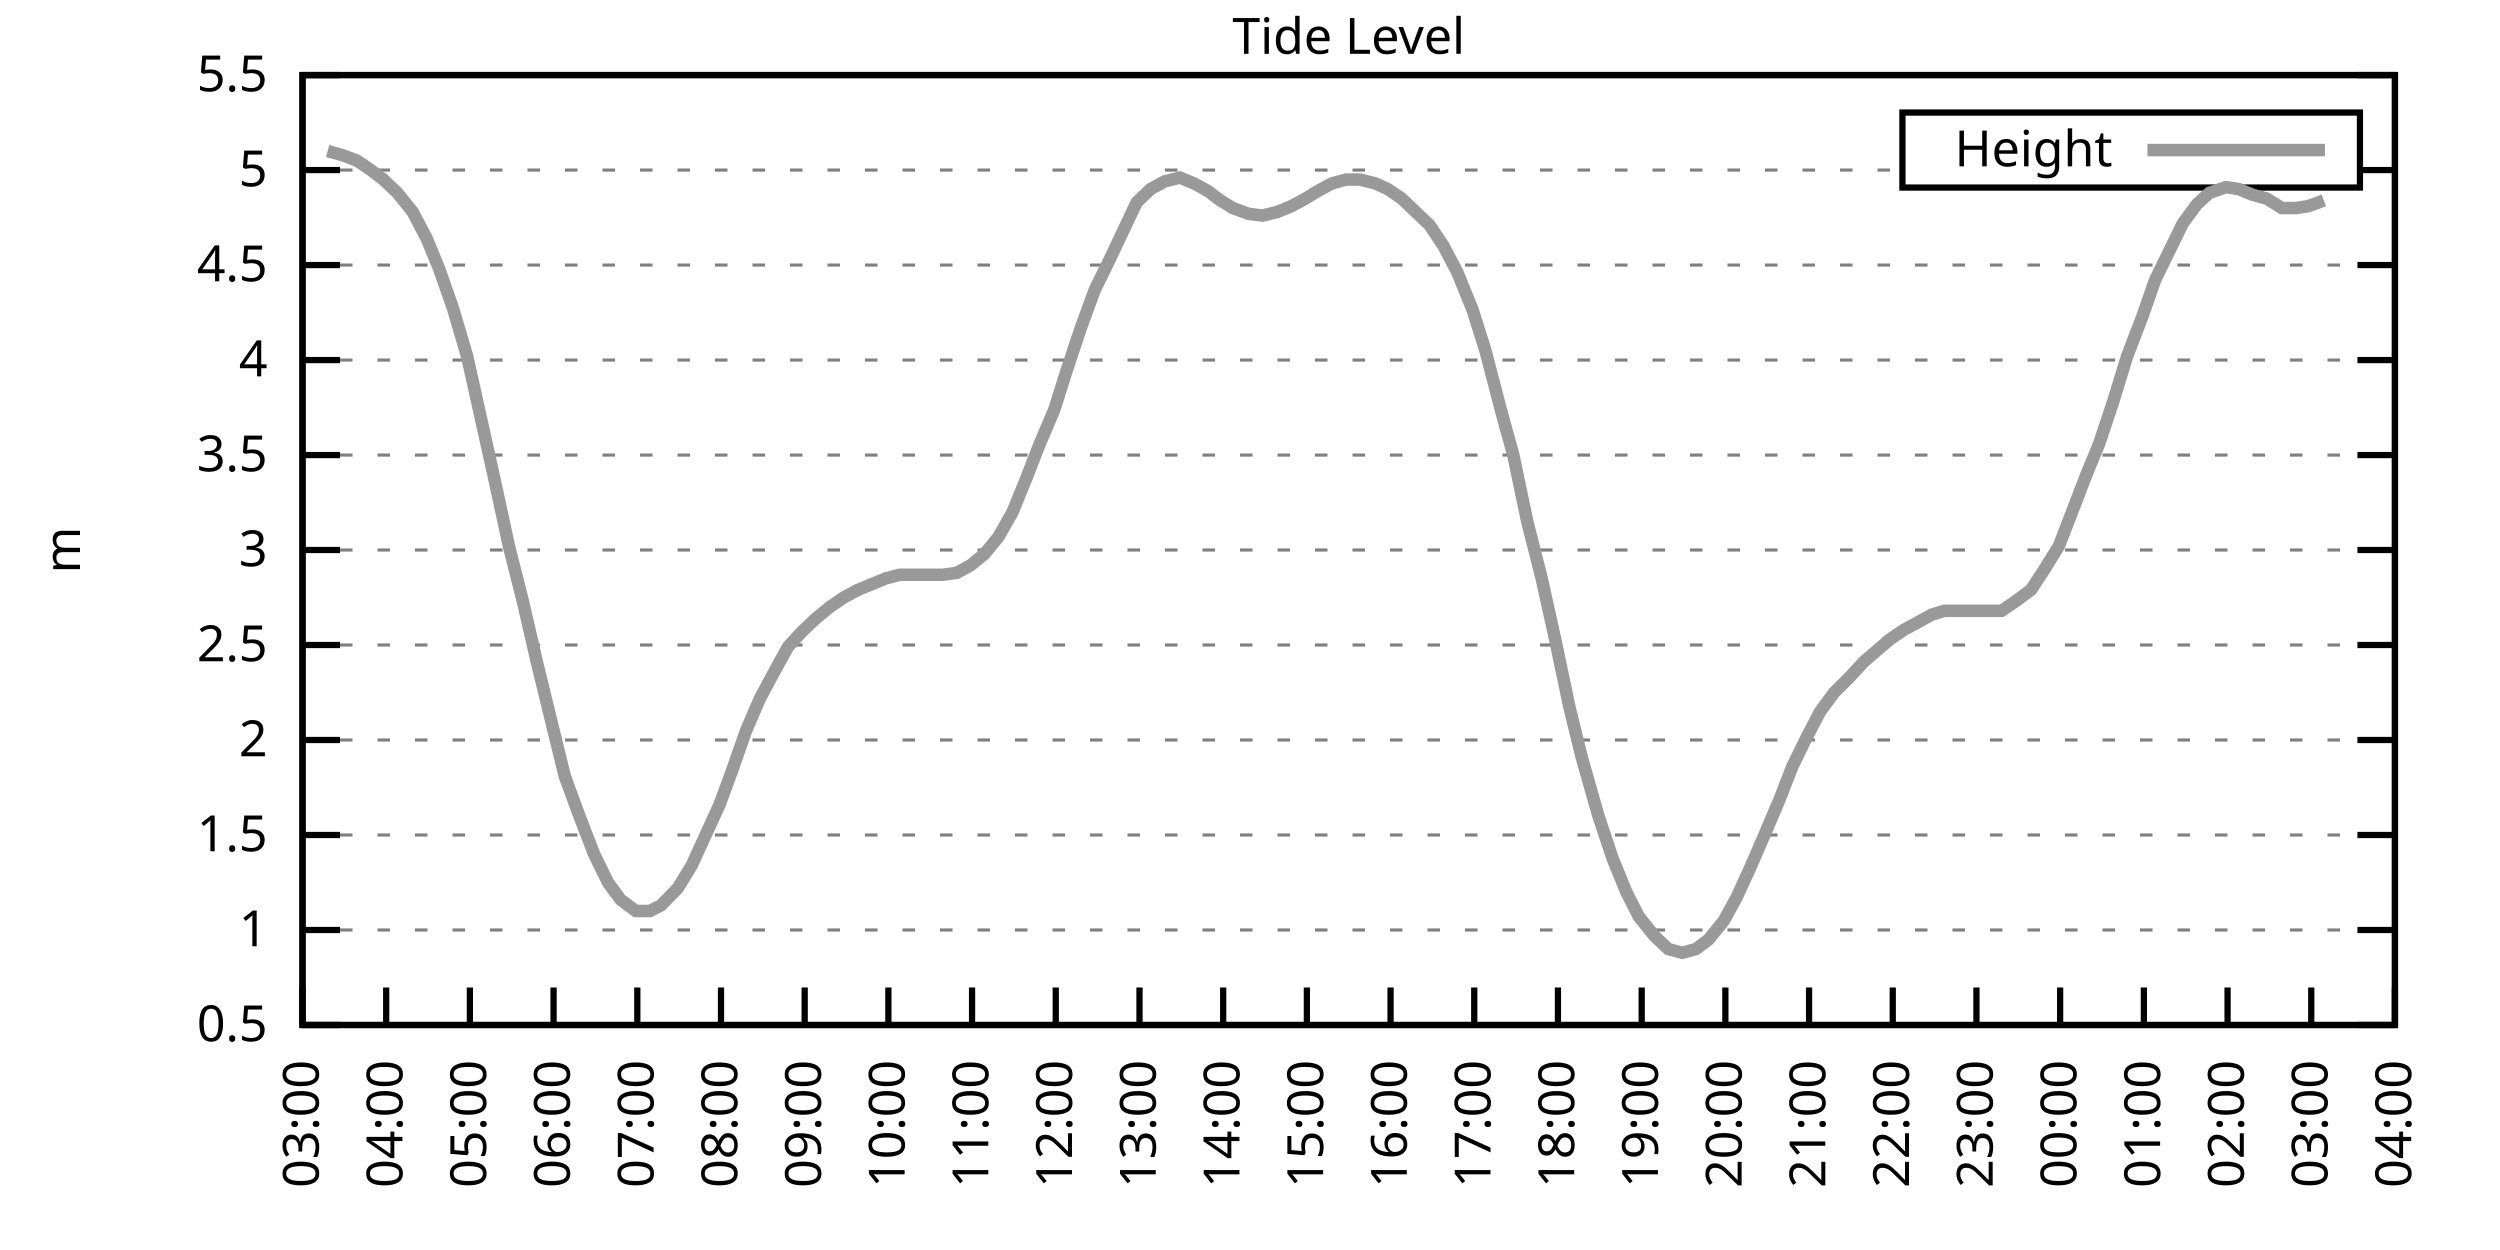
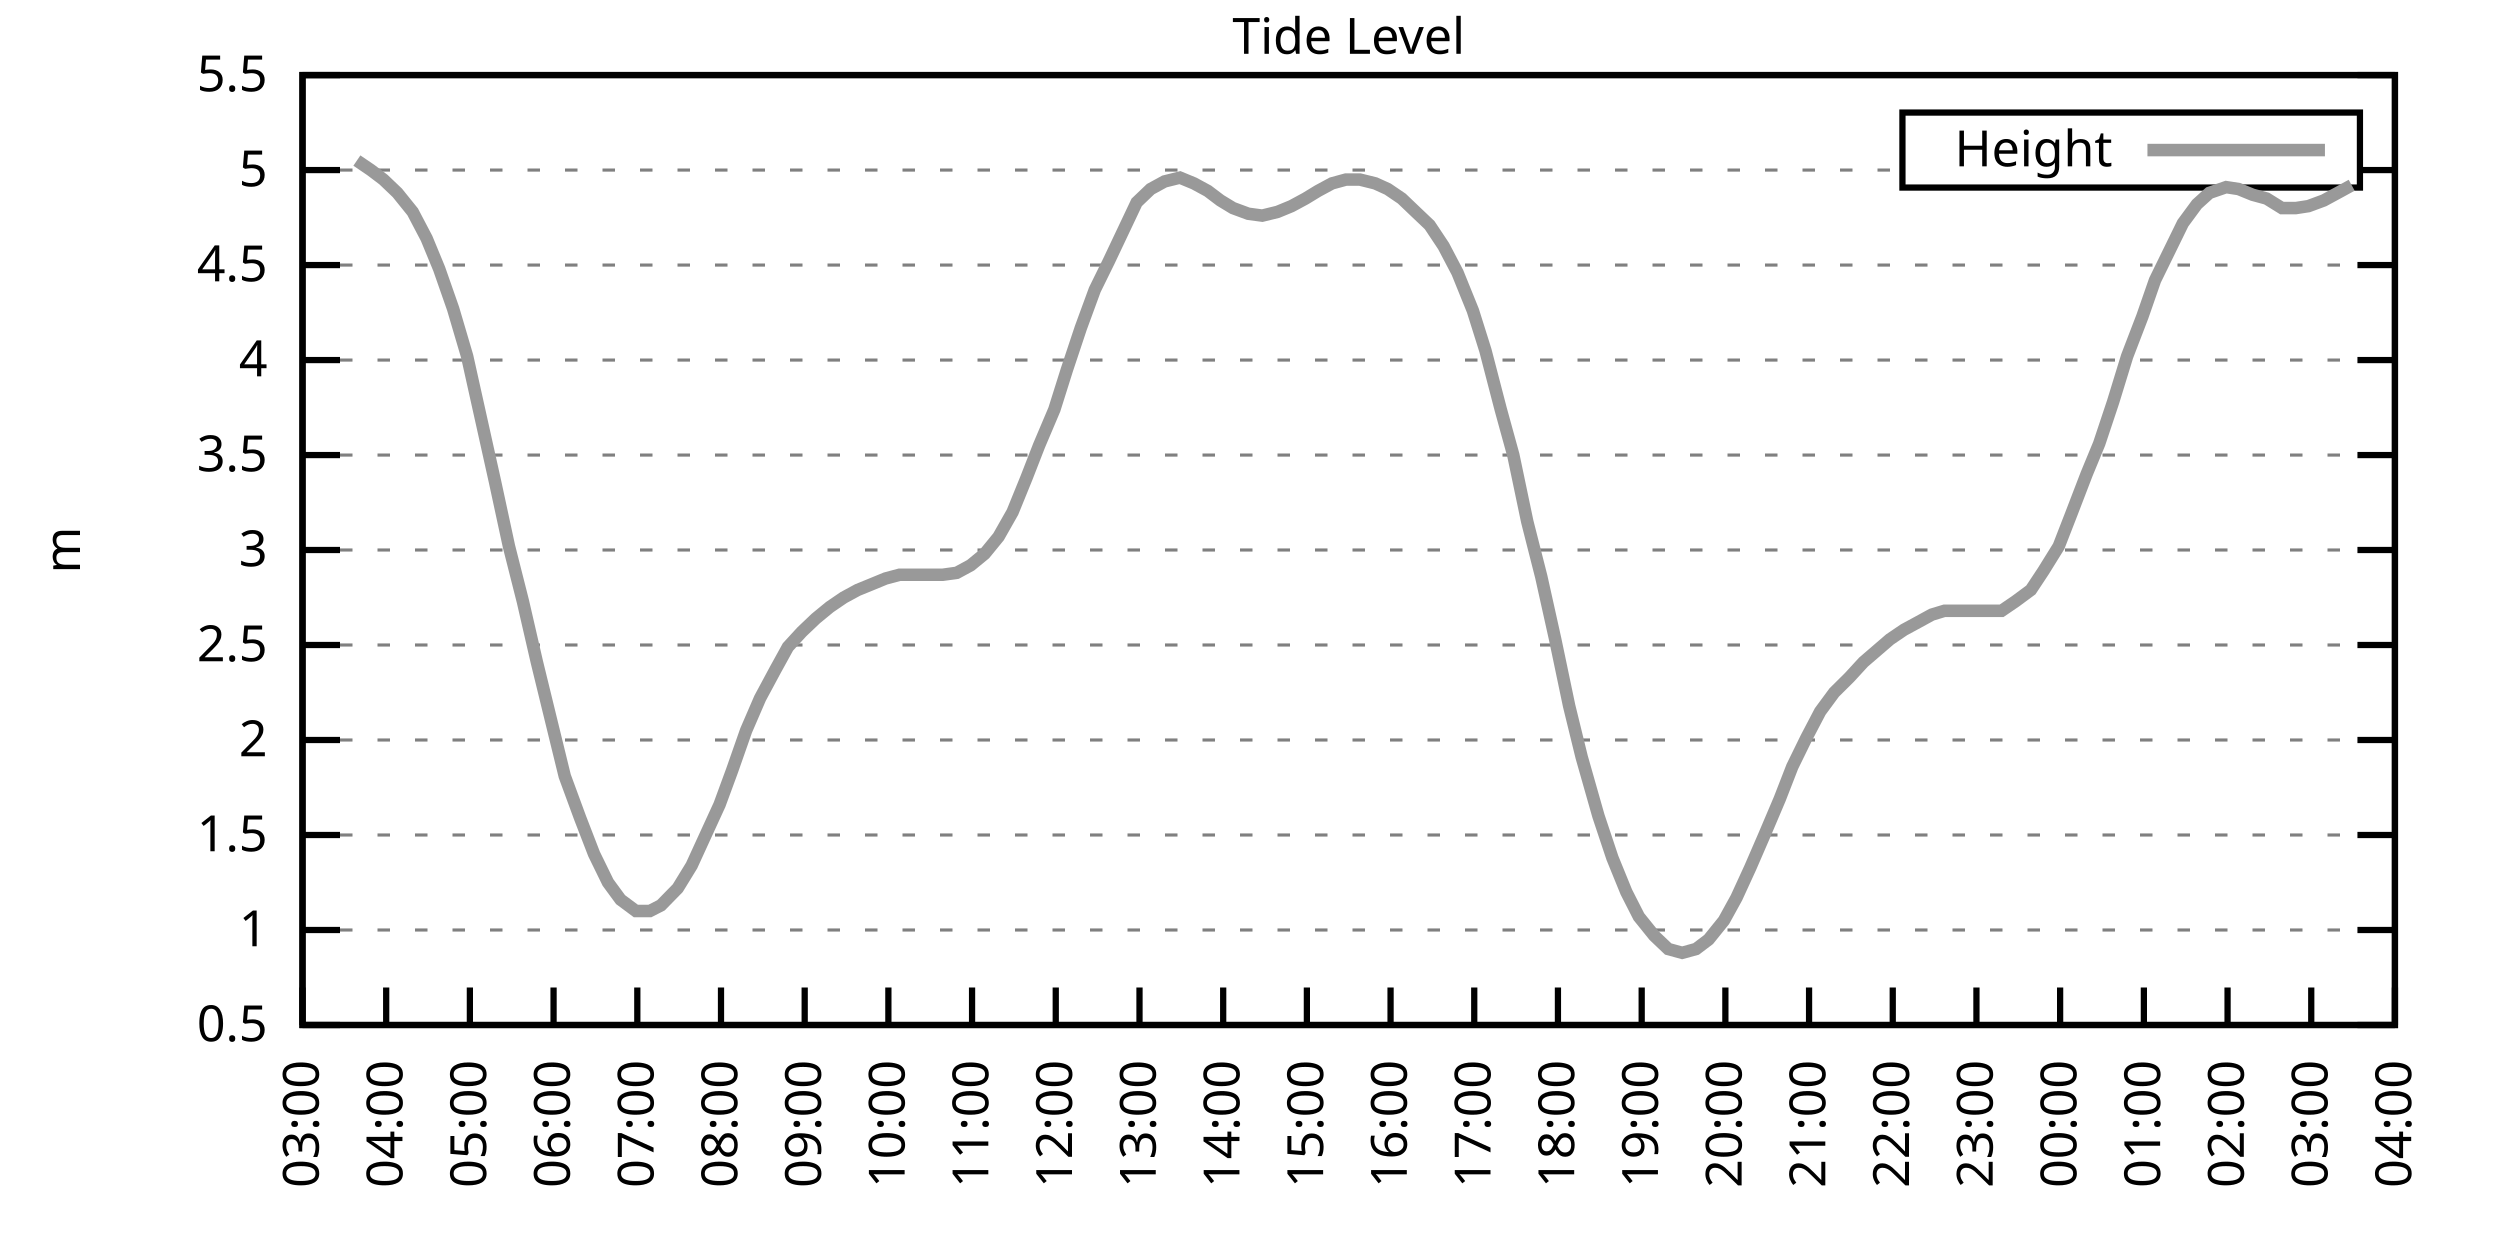
<svg xmlns="http://www.w3.org/2000/svg" xmlns:xlink="http://www.w3.org/1999/xlink" width="400" height="200" viewBox="0 0 400 200">
  <g id="gnuplot_canvas">
    <rect x="0" y="0" width="400" height="200" fill="none" />
    <defs>
      <circle id="gpDot" r="0.5" stroke-width="0.5" stroke="currentColor" />
      <path id="gpPt0" stroke-width="0.333" stroke="currentColor" d="M-1,0 h2 M0,-1 v2" />
      <path id="gpPt1" stroke-width="0.333" stroke="currentColor" d="M-1,-1 L1,1 M1,-1 L-1,1" />
      <path id="gpPt2" stroke-width="0.333" stroke="currentColor" d="M-1,0 L1,0 M0,-1 L0,1 M-1,-1 L1,1 M-1,1 L1,-1" />
      <rect id="gpPt3" stroke-width="0.333" stroke="currentColor" x="-1" y="-1" width="2" height="2" />
      <rect id="gpPt4" stroke-width="0.333" stroke="currentColor" fill="currentColor" x="-1" y="-1" width="2" height="2" />
      <circle id="gpPt5" stroke-width="0.333" stroke="currentColor" cx="0" cy="0" r="1" />
      <use xlink:href="#gpPt5" id="gpPt6" fill="currentColor" stroke="none" />
      <path id="gpPt7" stroke-width="0.333" stroke="currentColor" d="M0,-1.33 L-1.33,0.67 L1.33,0.67 z" />
      <use xlink:href="#gpPt7" id="gpPt8" fill="currentColor" stroke="none" />
      <use xlink:href="#gpPt7" id="gpPt9" stroke="currentColor" transform="rotate(180)" />
      <use xlink:href="#gpPt9" id="gpPt10" fill="currentColor" stroke="none" />
      <use xlink:href="#gpPt3" id="gpPt11" stroke="currentColor" transform="rotate(45)" />
      <use xlink:href="#gpPt11" id="gpPt12" fill="currentColor" stroke="none" />
      <path id="gpPt13" stroke-width="0.333" stroke="currentColor" d="M0,1.330 L1.265,0.411 L0.782,-1.067 L-0.782,-1.076 L-1.265,0.411 z" />
      <use xlink:href="#gpPt13" id="gpPt14" fill="currentColor" stroke="none" />
      <filter id="textbox" filterUnits="objectBoundingBox" x="0" y="0" height="1" width="1">
        <feFlood flood-color="white" flood-opacity="1" result="bgnd" />
        <feComposite in="SourceGraphic" in2="bgnd" operator="atop" />
      </filter>
      <filter id="greybox" filterUnits="objectBoundingBox" x="0" y="0" height="1" width="1">
        <feFlood flood-color="lightgrey" flood-opacity="1" result="grey" />
        <feComposite in="SourceGraphic" in2="grey" operator="atop" />
      </filter>
    </defs>
    <g fill="none" color="white" stroke="currentColor" stroke-width="1.00" stroke-linecap="butt" stroke-linejoin="miter">
</g>
    <g fill="none" color="black" stroke="currentColor" stroke-width="1.00" stroke-linecap="butt" stroke-linejoin="miter">
      <g stroke="none" shape-rendering="crispEdges">
        <polygon fill="rgb(255, 255, 255)" points="48.40,164.00 383.18,164.00 383.18,12.02 48.40,12.02 " />
      </g>
    </g>
    <g fill="none" color="black" stroke="currentColor" stroke-width="1.00" stroke-linecap="butt" stroke-linejoin="miter">
</g>
    <g fill="none" color="black" stroke="black" stroke-width="0.50" stroke-linecap="butt" stroke-linejoin="miter">
</g>
    <g fill="none" color="gray" stroke="currentColor" stroke-width="0.50" stroke-linecap="butt" stroke-linejoin="miter">
      <path stroke="gray" stroke-dasharray="2,4" class="gridline" d="M48.40,164.00 L383.19,164.00  " />
    </g>
    <g fill="none" color="gray" stroke="gray" stroke-width="1.00" stroke-linecap="butt" stroke-linejoin="miter">
</g>
    <g fill="none" color="black" stroke="currentColor" stroke-width="1.00" stroke-linecap="butt" stroke-linejoin="miter">
      <path stroke="black" d="M48.40,164.00 L54.40,164.00 M383.19,164.00 L377.19,164.00  " />
      <g transform="translate(42.80,166.60)" stroke="none" fill="black" font-family="Sans" font-size="8.00" text-anchor="end">
        <text>
          <tspan font-family="Sans"> 0.5</tspan>
        </text>
      </g>
    </g>
    <g fill="none" color="black" stroke="currentColor" stroke-width="1.00" stroke-linecap="butt" stroke-linejoin="miter">
</g>
    <g fill="none" color="black" stroke="black" stroke-width="0.50" stroke-linecap="butt" stroke-linejoin="miter">
</g>
    <g fill="none" color="gray" stroke="currentColor" stroke-width="0.50" stroke-linecap="butt" stroke-linejoin="miter">
      <path stroke="gray" stroke-dasharray="2,4" class="gridline" d="M48.40,148.80 L383.19,148.80  " />
    </g>
    <g fill="none" color="gray" stroke="gray" stroke-width="1.00" stroke-linecap="butt" stroke-linejoin="miter">
</g>
    <g fill="none" color="black" stroke="currentColor" stroke-width="1.00" stroke-linecap="butt" stroke-linejoin="miter">
      <path stroke="black" d="M48.40,148.80 L54.40,148.80 M383.19,148.80 L377.19,148.80  " />
      <g transform="translate(42.80,151.40)" stroke="none" fill="black" font-family="Sans" font-size="8.00" text-anchor="end">
        <text>
          <tspan font-family="Sans"> 1</tspan>
        </text>
      </g>
    </g>
    <g fill="none" color="black" stroke="currentColor" stroke-width="1.00" stroke-linecap="butt" stroke-linejoin="miter">
</g>
    <g fill="none" color="black" stroke="black" stroke-width="0.50" stroke-linecap="butt" stroke-linejoin="miter">
</g>
    <g fill="none" color="gray" stroke="currentColor" stroke-width="0.50" stroke-linecap="butt" stroke-linejoin="miter">
      <path stroke="gray" stroke-dasharray="2,4" class="gridline" d="M48.40,133.60 L383.19,133.60  " />
    </g>
    <g fill="none" color="gray" stroke="gray" stroke-width="1.00" stroke-linecap="butt" stroke-linejoin="miter">
</g>
    <g fill="none" color="black" stroke="currentColor" stroke-width="1.00" stroke-linecap="butt" stroke-linejoin="miter">
      <path stroke="black" d="M48.40,133.60 L54.40,133.60 M383.19,133.60 L377.19,133.60  " />
      <g transform="translate(42.80,136.20)" stroke="none" fill="black" font-family="Sans" font-size="8.00" text-anchor="end">
        <text>
          <tspan font-family="Sans"> 1.5</tspan>
        </text>
      </g>
    </g>
    <g fill="none" color="black" stroke="currentColor" stroke-width="1.00" stroke-linecap="butt" stroke-linejoin="miter">
</g>
    <g fill="none" color="black" stroke="black" stroke-width="0.50" stroke-linecap="butt" stroke-linejoin="miter">
</g>
    <g fill="none" color="gray" stroke="currentColor" stroke-width="0.50" stroke-linecap="butt" stroke-linejoin="miter">
      <path stroke="gray" stroke-dasharray="2,4" class="gridline" d="M48.40,118.40 L383.19,118.40  " />
    </g>
    <g fill="none" color="gray" stroke="gray" stroke-width="1.00" stroke-linecap="butt" stroke-linejoin="miter">
</g>
    <g fill="none" color="black" stroke="currentColor" stroke-width="1.00" stroke-linecap="butt" stroke-linejoin="miter">
      <path stroke="black" d="M48.40,118.40 L54.40,118.40 M383.19,118.40 L377.19,118.40  " />
      <g transform="translate(42.80,121.00)" stroke="none" fill="black" font-family="Sans" font-size="8.00" text-anchor="end">
        <text>
          <tspan font-family="Sans"> 2</tspan>
        </text>
      </g>
    </g>
    <g fill="none" color="black" stroke="currentColor" stroke-width="1.00" stroke-linecap="butt" stroke-linejoin="miter">
</g>
    <g fill="none" color="black" stroke="black" stroke-width="0.50" stroke-linecap="butt" stroke-linejoin="miter">
</g>
    <g fill="none" color="gray" stroke="currentColor" stroke-width="0.50" stroke-linecap="butt" stroke-linejoin="miter">
      <path stroke="gray" stroke-dasharray="2,4" class="gridline" d="M48.40,103.20 L383.19,103.20  " />
    </g>
    <g fill="none" color="gray" stroke="gray" stroke-width="1.00" stroke-linecap="butt" stroke-linejoin="miter">
</g>
    <g fill="none" color="black" stroke="currentColor" stroke-width="1.00" stroke-linecap="butt" stroke-linejoin="miter">
      <path stroke="black" d="M48.40,103.20 L54.40,103.20 M383.19,103.20 L377.19,103.20  " />
      <g transform="translate(42.80,105.80)" stroke="none" fill="black" font-family="Sans" font-size="8.00" text-anchor="end">
        <text>
          <tspan font-family="Sans"> 2.5</tspan>
        </text>
      </g>
    </g>
    <g fill="none" color="black" stroke="currentColor" stroke-width="1.00" stroke-linecap="butt" stroke-linejoin="miter">
</g>
    <g fill="none" color="black" stroke="black" stroke-width="0.50" stroke-linecap="butt" stroke-linejoin="miter">
</g>
    <g fill="none" color="gray" stroke="currentColor" stroke-width="0.50" stroke-linecap="butt" stroke-linejoin="miter">
      <path stroke="gray" stroke-dasharray="2,4" class="gridline" d="M48.40,88.00 L383.19,88.00  " />
    </g>
    <g fill="none" color="gray" stroke="gray" stroke-width="1.00" stroke-linecap="butt" stroke-linejoin="miter">
</g>
    <g fill="none" color="black" stroke="currentColor" stroke-width="1.00" stroke-linecap="butt" stroke-linejoin="miter">
      <path stroke="black" d="M48.40,88.00 L54.40,88.00 M383.19,88.00 L377.19,88.00  " />
      <g transform="translate(42.80,90.60)" stroke="none" fill="black" font-family="Sans" font-size="8.00" text-anchor="end">
        <text>
          <tspan font-family="Sans"> 3</tspan>
        </text>
      </g>
    </g>
    <g fill="none" color="black" stroke="currentColor" stroke-width="1.00" stroke-linecap="butt" stroke-linejoin="miter">
</g>
    <g fill="none" color="black" stroke="black" stroke-width="0.50" stroke-linecap="butt" stroke-linejoin="miter">
</g>
    <g fill="none" color="gray" stroke="currentColor" stroke-width="0.50" stroke-linecap="butt" stroke-linejoin="miter">
      <path stroke="gray" stroke-dasharray="2,4" class="gridline" d="M48.40,72.81 L383.19,72.81  " />
    </g>
    <g fill="none" color="gray" stroke="gray" stroke-width="1.00" stroke-linecap="butt" stroke-linejoin="miter">
</g>
    <g fill="none" color="black" stroke="currentColor" stroke-width="1.00" stroke-linecap="butt" stroke-linejoin="miter">
      <path stroke="black" d="M48.40,72.81 L54.40,72.81 M383.19,72.81 L377.19,72.81  " />
      <g transform="translate(42.80,75.41)" stroke="none" fill="black" font-family="Sans" font-size="8.00" text-anchor="end">
        <text>
          <tspan font-family="Sans"> 3.5</tspan>
        </text>
      </g>
    </g>
    <g fill="none" color="black" stroke="currentColor" stroke-width="1.00" stroke-linecap="butt" stroke-linejoin="miter">
</g>
    <g fill="none" color="black" stroke="black" stroke-width="0.50" stroke-linecap="butt" stroke-linejoin="miter">
</g>
    <g fill="none" color="gray" stroke="currentColor" stroke-width="0.50" stroke-linecap="butt" stroke-linejoin="miter">
      <path stroke="gray" stroke-dasharray="2,4" class="gridline" d="M48.40,57.61 L383.19,57.61  " />
    </g>
    <g fill="none" color="gray" stroke="gray" stroke-width="1.00" stroke-linecap="butt" stroke-linejoin="miter">
</g>
    <g fill="none" color="black" stroke="currentColor" stroke-width="1.00" stroke-linecap="butt" stroke-linejoin="miter">
      <path stroke="black" d="M48.40,57.61 L54.40,57.61 M383.19,57.61 L377.19,57.61  " />
      <g transform="translate(42.80,60.21)" stroke="none" fill="black" font-family="Sans" font-size="8.00" text-anchor="end">
        <text>
          <tspan font-family="Sans"> 4</tspan>
        </text>
      </g>
    </g>
    <g fill="none" color="black" stroke="currentColor" stroke-width="1.00" stroke-linecap="butt" stroke-linejoin="miter">
</g>
    <g fill="none" color="black" stroke="black" stroke-width="0.50" stroke-linecap="butt" stroke-linejoin="miter">
</g>
    <g fill="none" color="gray" stroke="currentColor" stroke-width="0.50" stroke-linecap="butt" stroke-linejoin="miter">
      <path stroke="gray" stroke-dasharray="2,4" class="gridline" d="M48.40,42.41 L383.19,42.41  " />
    </g>
    <g fill="none" color="gray" stroke="gray" stroke-width="1.00" stroke-linecap="butt" stroke-linejoin="miter">
</g>
    <g fill="none" color="black" stroke="currentColor" stroke-width="1.00" stroke-linecap="butt" stroke-linejoin="miter">
      <path stroke="black" d="M48.40,42.41 L54.40,42.41 M383.19,42.41 L377.19,42.41  " />
      <g transform="translate(42.80,45.01)" stroke="none" fill="black" font-family="Sans" font-size="8.00" text-anchor="end">
        <text>
          <tspan font-family="Sans"> 4.5</tspan>
        </text>
      </g>
    </g>
    <g fill="none" color="black" stroke="currentColor" stroke-width="1.00" stroke-linecap="butt" stroke-linejoin="miter">
</g>
    <g fill="none" color="black" stroke="black" stroke-width="0.50" stroke-linecap="butt" stroke-linejoin="miter">
</g>
    <g fill="none" color="gray" stroke="currentColor" stroke-width="0.50" stroke-linecap="butt" stroke-linejoin="miter">
      <path stroke="gray" stroke-dasharray="2,4" class="gridline" d="M48.40,27.21 L304.39,27.21 M377.59,27.21 L383.19,27.21  " />
    </g>
    <g fill="none" color="gray" stroke="gray" stroke-width="1.00" stroke-linecap="butt" stroke-linejoin="miter">
</g>
    <g fill="none" color="black" stroke="currentColor" stroke-width="1.00" stroke-linecap="butt" stroke-linejoin="miter">
      <path stroke="black" d="M48.40,27.21 L54.40,27.21 M383.19,27.21 L377.19,27.21  " />
      <g transform="translate(42.80,29.81)" stroke="none" fill="black" font-family="Sans" font-size="8.00" text-anchor="end">
        <text>
          <tspan font-family="Sans"> 5</tspan>
        </text>
      </g>
    </g>
    <g fill="none" color="black" stroke="currentColor" stroke-width="1.00" stroke-linecap="butt" stroke-linejoin="miter">
</g>
    <g fill="none" color="black" stroke="black" stroke-width="0.50" stroke-linecap="butt" stroke-linejoin="miter">
</g>
    <g fill="none" color="gray" stroke="currentColor" stroke-width="0.50" stroke-linecap="butt" stroke-linejoin="miter">
      <path stroke="gray" stroke-dasharray="2,4" class="gridline" d="M48.40,12.01 L383.19,12.01  " />
    </g>
    <g fill="none" color="gray" stroke="gray" stroke-width="1.00" stroke-linecap="butt" stroke-linejoin="miter">
</g>
    <g fill="none" color="black" stroke="currentColor" stroke-width="1.00" stroke-linecap="butt" stroke-linejoin="miter">
      <path stroke="black" d="M48.40,12.01 L54.40,12.01 M383.19,12.01 L377.19,12.01  " />
      <g transform="translate(42.80,14.61)" stroke="none" fill="black" font-family="Sans" font-size="8.00" text-anchor="end">
        <text>
          <tspan font-family="Sans"> 5.5</tspan>
        </text>
      </g>
    </g>
    <g fill="none" color="black" stroke="currentColor" stroke-width="1.00" stroke-linecap="butt" stroke-linejoin="miter">
      <path stroke="black" d="M48.40,164.00 L48.40,158.00  " />
      <g transform="translate(51.00,169.60) rotate(270.00)" stroke="none" fill="black" font-family="Sans" font-size="8.00" text-anchor="end">
        <text>
          <tspan font-family="Sans">03:00</tspan>
        </text>
      </g>
    </g>
    <g fill="none" color="black" stroke="currentColor" stroke-width="1.00" stroke-linecap="butt" stroke-linejoin="miter">
      <path stroke="black" d="M61.79,164.00 L61.79,158.00  " />
      <g transform="translate(64.39,169.60) rotate(270.00)" stroke="none" fill="black" font-family="Sans" font-size="8.00" text-anchor="end">
        <text>
          <tspan font-family="Sans">04:00</tspan>
        </text>
      </g>
    </g>
    <g fill="none" color="black" stroke="currentColor" stroke-width="1.00" stroke-linecap="butt" stroke-linejoin="miter">
      <path stroke="black" d="M75.18,164.00 L75.18,158.00  " />
      <g transform="translate(77.78,169.60) rotate(270.00)" stroke="none" fill="black" font-family="Sans" font-size="8.00" text-anchor="end">
        <text>
          <tspan font-family="Sans">05:00</tspan>
        </text>
      </g>
    </g>
    <g fill="none" color="black" stroke="currentColor" stroke-width="1.00" stroke-linecap="butt" stroke-linejoin="miter">
      <path stroke="black" d="M88.57,164.00 L88.57,158.00  " />
      <g transform="translate(91.17,169.60) rotate(270.00)" stroke="none" fill="black" font-family="Sans" font-size="8.00" text-anchor="end">
        <text>
          <tspan font-family="Sans">06:00</tspan>
        </text>
      </g>
    </g>
    <g fill="none" color="black" stroke="currentColor" stroke-width="1.00" stroke-linecap="butt" stroke-linejoin="miter">
      <path stroke="black" d="M101.97,164.00 L101.97,158.00  " />
      <g transform="translate(104.57,169.60) rotate(270.00)" stroke="none" fill="black" font-family="Sans" font-size="8.00" text-anchor="end">
        <text>
          <tspan font-family="Sans">07:00</tspan>
        </text>
      </g>
    </g>
    <g fill="none" color="black" stroke="currentColor" stroke-width="1.00" stroke-linecap="butt" stroke-linejoin="miter">
      <path stroke="black" d="M115.36,164.00 L115.36,158.00  " />
      <g transform="translate(117.96,169.60) rotate(270.00)" stroke="none" fill="black" font-family="Sans" font-size="8.00" text-anchor="end">
        <text>
          <tspan font-family="Sans">08:00</tspan>
        </text>
      </g>
    </g>
    <g fill="none" color="black" stroke="currentColor" stroke-width="1.00" stroke-linecap="butt" stroke-linejoin="miter">
      <path stroke="black" d="M128.75,164.00 L128.75,158.00  " />
      <g transform="translate(131.35,169.60) rotate(270.00)" stroke="none" fill="black" font-family="Sans" font-size="8.00" text-anchor="end">
        <text>
          <tspan font-family="Sans">09:00</tspan>
        </text>
      </g>
    </g>
    <g fill="none" color="black" stroke="currentColor" stroke-width="1.00" stroke-linecap="butt" stroke-linejoin="miter">
      <path stroke="black" d="M142.14,164.00 L142.14,158.00  " />
      <g transform="translate(144.74,169.60) rotate(270.00)" stroke="none" fill="black" font-family="Sans" font-size="8.00" text-anchor="end">
        <text>
          <tspan font-family="Sans">10:00</tspan>
        </text>
      </g>
    </g>
    <g fill="none" color="black" stroke="currentColor" stroke-width="1.00" stroke-linecap="butt" stroke-linejoin="miter">
      <path stroke="black" d="M155.53,164.00 L155.53,158.00  " />
      <g transform="translate(158.13,169.60) rotate(270.00)" stroke="none" fill="black" font-family="Sans" font-size="8.00" text-anchor="end">
        <text>
          <tspan font-family="Sans">11:00</tspan>
        </text>
      </g>
    </g>
    <g fill="none" color="black" stroke="currentColor" stroke-width="1.00" stroke-linecap="butt" stroke-linejoin="miter">
      <path stroke="black" d="M168.92,164.00 L168.92,158.00  " />
      <g transform="translate(171.52,169.60) rotate(270.00)" stroke="none" fill="black" font-family="Sans" font-size="8.00" text-anchor="end">
        <text>
          <tspan font-family="Sans">12:00</tspan>
        </text>
      </g>
    </g>
    <g fill="none" color="black" stroke="currentColor" stroke-width="1.00" stroke-linecap="butt" stroke-linejoin="miter">
      <path stroke="black" d="M182.32,164.00 L182.32,158.00  " />
      <g transform="translate(184.92,169.60) rotate(270.00)" stroke="none" fill="black" font-family="Sans" font-size="8.00" text-anchor="end">
        <text>
          <tspan font-family="Sans">13:00</tspan>
        </text>
      </g>
    </g>
    <g fill="none" color="black" stroke="currentColor" stroke-width="1.00" stroke-linecap="butt" stroke-linejoin="miter">
      <path stroke="black" d="M195.71,164.00 L195.71,158.00  " />
      <g transform="translate(198.31,169.60) rotate(270.00)" stroke="none" fill="black" font-family="Sans" font-size="8.00" text-anchor="end">
        <text>
          <tspan font-family="Sans">14:00</tspan>
        </text>
      </g>
    </g>
    <g fill="none" color="black" stroke="currentColor" stroke-width="1.00" stroke-linecap="butt" stroke-linejoin="miter">
      <path stroke="black" d="M209.10,164.00 L209.10,158.00  " />
      <g transform="translate(211.70,169.60) rotate(270.00)" stroke="none" fill="black" font-family="Sans" font-size="8.00" text-anchor="end">
        <text>
          <tspan font-family="Sans">15:00</tspan>
        </text>
      </g>
    </g>
    <g fill="none" color="black" stroke="currentColor" stroke-width="1.00" stroke-linecap="butt" stroke-linejoin="miter">
      <path stroke="black" d="M222.49,164.00 L222.49,158.00  " />
      <g transform="translate(225.09,169.60) rotate(270.00)" stroke="none" fill="black" font-family="Sans" font-size="8.00" text-anchor="end">
        <text>
          <tspan font-family="Sans">16:00</tspan>
        </text>
      </g>
    </g>
    <g fill="none" color="black" stroke="currentColor" stroke-width="1.00" stroke-linecap="butt" stroke-linejoin="miter">
      <path stroke="black" d="M235.88,164.00 L235.88,158.00  " />
      <g transform="translate(238.48,169.60) rotate(270.00)" stroke="none" fill="black" font-family="Sans" font-size="8.00" text-anchor="end">
        <text>
          <tspan font-family="Sans">17:00</tspan>
        </text>
      </g>
    </g>
    <g fill="none" color="black" stroke="currentColor" stroke-width="1.00" stroke-linecap="butt" stroke-linejoin="miter">
      <path stroke="black" d="M249.27,164.00 L249.27,158.00  " />
      <g transform="translate(251.87,169.60) rotate(270.00)" stroke="none" fill="black" font-family="Sans" font-size="8.00" text-anchor="end">
        <text>
          <tspan font-family="Sans">18:00</tspan>
        </text>
      </g>
    </g>
    <g fill="none" color="black" stroke="currentColor" stroke-width="1.00" stroke-linecap="butt" stroke-linejoin="miter">
      <path stroke="black" d="M262.67,164.00 L262.67,158.00  " />
      <g transform="translate(265.27,169.60) rotate(270.00)" stroke="none" fill="black" font-family="Sans" font-size="8.00" text-anchor="end">
        <text>
          <tspan font-family="Sans">19:00</tspan>
        </text>
      </g>
    </g>
    <g fill="none" color="black" stroke="currentColor" stroke-width="1.00" stroke-linecap="butt" stroke-linejoin="miter">
      <path stroke="black" d="M276.06,164.00 L276.06,158.00  " />
      <g transform="translate(278.66,169.60) rotate(270.00)" stroke="none" fill="black" font-family="Sans" font-size="8.00" text-anchor="end">
        <text>
          <tspan font-family="Sans">20:00</tspan>
        </text>
      </g>
    </g>
    <g fill="none" color="black" stroke="currentColor" stroke-width="1.00" stroke-linecap="butt" stroke-linejoin="miter">
      <path stroke="black" d="M289.45,164.00 L289.45,158.00  " />
      <g transform="translate(292.05,169.60) rotate(270.00)" stroke="none" fill="black" font-family="Sans" font-size="8.00" text-anchor="end">
        <text>
          <tspan font-family="Sans">21:00</tspan>
        </text>
      </g>
    </g>
    <g fill="none" color="black" stroke="currentColor" stroke-width="1.00" stroke-linecap="butt" stroke-linejoin="miter">
      <path stroke="black" d="M302.84,164.00 L302.84,158.00  " />
      <g transform="translate(305.44,169.60) rotate(270.00)" stroke="none" fill="black" font-family="Sans" font-size="8.00" text-anchor="end">
        <text>
          <tspan font-family="Sans">22:00</tspan>
        </text>
      </g>
    </g>
    <g fill="none" color="black" stroke="currentColor" stroke-width="1.00" stroke-linecap="butt" stroke-linejoin="miter">
      <path stroke="black" d="M316.23,164.00 L316.23,158.00  " />
      <g transform="translate(318.83,169.60) rotate(270.00)" stroke="none" fill="black" font-family="Sans" font-size="8.00" text-anchor="end">
        <text>
          <tspan font-family="Sans">23:00</tspan>
        </text>
      </g>
    </g>
    <g fill="none" color="black" stroke="currentColor" stroke-width="1.00" stroke-linecap="butt" stroke-linejoin="miter">
      <path stroke="black" d="M329.62,164.00 L329.62,158.00  " />
      <g transform="translate(332.22,169.60) rotate(270.00)" stroke="none" fill="black" font-family="Sans" font-size="8.00" text-anchor="end">
        <text>
          <tspan font-family="Sans">00:00</tspan>
        </text>
      </g>
    </g>
    <g fill="none" color="black" stroke="currentColor" stroke-width="1.00" stroke-linecap="butt" stroke-linejoin="miter">
      <path stroke="black" d="M343.02,164.00 L343.02,158.00  " />
      <g transform="translate(345.62,169.60) rotate(270.00)" stroke="none" fill="black" font-family="Sans" font-size="8.00" text-anchor="end">
        <text>
          <tspan font-family="Sans">01:00</tspan>
        </text>
      </g>
    </g>
    <g fill="none" color="black" stroke="currentColor" stroke-width="1.00" stroke-linecap="butt" stroke-linejoin="miter">
      <path stroke="black" d="M356.41,164.00 L356.41,158.00  " />
      <g transform="translate(359.01,169.60) rotate(270.00)" stroke="none" fill="black" font-family="Sans" font-size="8.00" text-anchor="end">
        <text>
          <tspan font-family="Sans">02:00</tspan>
        </text>
      </g>
    </g>
    <g fill="none" color="black" stroke="currentColor" stroke-width="1.00" stroke-linecap="butt" stroke-linejoin="miter">
      <path stroke="black" d="M369.80,164.00 L369.80,158.00  " />
      <g transform="translate(372.40,169.60) rotate(270.00)" stroke="none" fill="black" font-family="Sans" font-size="8.00" text-anchor="end">
        <text>
          <tspan font-family="Sans">03:00</tspan>
        </text>
      </g>
    </g>
    <g fill="none" color="black" stroke="currentColor" stroke-width="1.00" stroke-linecap="butt" stroke-linejoin="miter">
      <path stroke="black" d="M383.19,164.00 L383.19,158.00  " />
      <g transform="translate(385.79,169.60) rotate(270.00)" stroke="none" fill="black" font-family="Sans" font-size="8.00" text-anchor="end">
        <text>
          <tspan font-family="Sans">04:00</tspan>
        </text>
      </g>
    </g>
    <g fill="none" color="black" stroke="currentColor" stroke-width="1.00" stroke-linecap="butt" stroke-linejoin="miter">
</g>
    <g fill="none" color="black" stroke="currentColor" stroke-width="1.00" stroke-linecap="butt" stroke-linejoin="miter">
      <path stroke="black" d="M48.40,12.01 L48.40,164.00 L383.19,164.00 L383.19,12.01 L48.40,12.01 Z  " />
    </g>
    <g fill="none" color="black" stroke="currentColor" stroke-width="1.00" stroke-linecap="butt" stroke-linejoin="miter">
</g>
    <g fill="none" color="black" stroke="currentColor" stroke-width="1.00" stroke-linecap="butt" stroke-linejoin="miter">
      <path stroke="black" d="M304.39,30.01 L304.39,18.01 L377.59,18.01 L377.59,30.01 L304.39,30.01 Z  " />
    </g>
    <g id="Tide_level_plot_1">
      <g fill="none" color="white" stroke="black" stroke-width="2.00" stroke-linecap="butt" stroke-linejoin="miter">
</g>
      <g fill="none" color="black" stroke="currentColor" stroke-width="2.00" stroke-linecap="butt" stroke-linejoin="miter">
        <g transform="translate(337.99,26.61)" stroke="none" fill="black" font-family="Sans" font-size="8.00" text-anchor="end">
          <text>
            <tspan font-family="Sans">Height</tspan>
          </text>
        </g>
      </g>
      <g fill="none" color="black" stroke="currentColor" stroke-width="2.00" stroke-linecap="butt" stroke-linejoin="miter">
-         <path stroke="rgb(153, 153, 153)" d="M343.59,24.01 L371.99,24.01 M52.42,24.17 L54.65,24.78 L57.10,25.69 L59.34,27.21 L61.35,28.73 L63.58,30.86   L66.03,33.90 L68.26,38.15 L70.27,43.02 L72.50,49.40 L74.74,57.00 L76.97,67.03 L79.20,77.06 L81.43,87.40   L83.66,96.21 L85.90,105.94 L88.35,115.97 L90.36,124.18 L92.82,130.87 L95.05,136.64 L97.28,141.20 L99.29,143.94   L101.74,145.76 L103.98,145.76 L105.76,144.85 L108.44,142.11 L110.67,138.47 L112.90,133.60 L115.13,128.74 L117.14,123.27   L119.38,116.88 L121.61,111.72 L124.06,107.16 L126.07,103.51 L128.30,101.08 L130.54,98.95 L132.77,97.12 L135.00,95.60   L137.23,94.39 L139.46,93.48 L141.69,92.56 L143.93,91.96 L146.16,91.96 L148.39,91.96 L150.85,91.96 L153.08,91.65   L155.31,90.44 L157.54,88.61 L159.77,85.88 L162.01,81.93 L164.24,76.45 L166.25,71.29 L168.70,65.51 L170.71,59.13   L172.94,52.44 L175.17,46.36 L177.41,41.80 L181.87,32.38 L184.10,30.25 L186.33,29.03 L188.79,28.42 L191.02,29.34   L193.25,30.55 L195.26,32.07 L197.27,33.29 L199.73,34.20 L201.96,34.50 L204.41,33.90 L206.64,32.98 L208.88,31.77   L210.88,30.55 L213.12,29.34 L215.35,28.73 L217.58,28.73 L220.04,29.34 L222.04,30.25 L224.28,31.77 L226.51,33.90   L228.74,36.02 L230.97,39.37 L233.20,43.62 L235.66,49.70 L237.67,56.09 L240.12,65.51 L242.13,72.81 L244.36,83.45   L246.60,92.26 L248.83,102.29 L251.06,112.93 L253.07,121.14 L255.75,130.56 L257.98,137.25 L260.21,142.72 L262.22,146.67   L264.67,149.71 L266.91,151.84 L269.14,152.45 L271.37,151.84 L273.38,150.32 L275.83,147.28 L277.84,143.63 L280.07,138.77   L282.31,133.60 L284.76,127.83 L286.77,122.66 L289.00,118.10 L291.23,113.84 L293.47,110.80 L295.92,108.37 L298.15,105.94   L302.39,102.29 L304.63,100.77 L306.86,99.56 L309.09,98.34 L311.10,97.73 L313.55,97.73 L315.79,97.73 L318.24,97.73   L320.25,97.73 L322.48,96.21 L324.94,94.39 L326.95,91.35 L329.40,87.40 L331.41,82.23 L333.86,75.85 L335.87,70.98   L338.10,64.29 L340.34,57.00 L342.79,50.62 L344.80,44.84 L347.03,40.28 L349.26,35.72 L351.50,32.68 L353.51,30.86   L356.18,29.94 L358.19,30.25 L360.42,31.16 L362.66,31.77 L365.11,33.29 L367.34,33.29 L369.35,32.98 L371.81,32.07    " />
+         <path stroke="rgb(153, 153, 153)" d="M343.59,24.01 L371.99,24.01 M57.10,25.69 L59.34,27.21 L61.35,28.73 L63.58,30.86 L66.03,33.90 L68.26,38.15   L70.27,43.02 L72.50,49.40 L74.74,57.00 L76.97,67.03 L79.20,77.06 L81.43,87.40 L83.66,96.21 L85.90,105.94   L88.35,115.97 L90.36,124.18 L92.82,130.87 L95.05,136.64 L97.28,141.20 L99.29,143.94 L101.74,145.76 L103.98,145.76   L105.76,144.85 L108.44,142.11 L110.67,138.47 L112.90,133.60 L115.13,128.74 L117.14,123.27 L119.38,116.88 L121.61,111.72   L124.06,107.16 L126.07,103.51 L128.30,101.08 L130.54,98.95 L132.77,97.12 L135.00,95.60 L137.23,94.39 L139.46,93.48   L141.69,92.56 L143.93,91.96 L146.16,91.96 L148.39,91.96 L150.85,91.96 L153.08,91.65 L155.31,90.44 L157.54,88.61   L159.77,85.88 L162.01,81.93 L164.24,76.45 L166.25,71.29 L168.70,65.51 L170.71,59.13 L172.94,52.44 L175.17,46.36   L177.41,41.80 L181.87,32.38 L184.10,30.25 L186.33,29.03 L188.79,28.42 L191.02,29.34 L193.25,30.55 L195.26,32.07   L197.27,33.29 L199.73,34.20 L201.96,34.50 L204.41,33.90 L206.64,32.98 L208.88,31.77 L210.88,30.55 L213.12,29.34   L215.35,28.73 L217.58,28.73 L220.04,29.34 L222.04,30.25 L224.28,31.77 L226.51,33.90 L228.74,36.02 L230.97,39.37   L233.20,43.62 L235.66,49.70 L237.67,56.09 L240.12,65.51 L242.13,72.81 L244.36,83.45 L246.60,92.26 L248.83,102.29   L251.06,112.93 L253.07,121.14 L255.75,130.56 L257.98,137.25 L260.21,142.72 L262.22,146.67 L264.67,149.71 L266.91,151.84   L269.14,152.45 L271.37,151.84 L273.38,150.32 L275.83,147.28 L277.84,143.63 L280.07,138.77 L282.31,133.60 L284.76,127.83   L286.77,122.66 L289.00,118.10 L291.23,113.84 L293.47,110.80 L295.92,108.37 L298.15,105.94 L302.39,102.29 L304.63,100.77   L306.86,99.56 L309.09,98.34 L311.10,97.73 L313.55,97.73 L315.79,97.73 L318.24,97.73 L320.25,97.73 L322.48,96.21   L324.94,94.39 L326.95,91.35 L329.40,87.40 L331.41,82.23 L333.86,75.85 L335.87,70.98 L338.10,64.29 L340.34,57.00   L342.79,50.62 L344.80,44.84 L347.03,40.28 L349.26,35.72 L351.50,32.68 L353.51,30.86 L356.18,29.94 L358.19,30.25   L360.42,31.16 L362.66,31.77 L365.11,33.29 L367.34,33.29 L369.35,32.98 L371.81,32.07 L374.04,30.86 L376.27,29.64    " />
      </g>
    </g>
    <g fill="none" color="black" stroke="currentColor" stroke-width="2.00" stroke-linecap="butt" stroke-linejoin="miter">
</g>
    <g fill="none" color="black" stroke="black" stroke-width="1.00" stroke-linecap="butt" stroke-linejoin="miter">
</g>
    <g fill="none" color="black" stroke="currentColor" stroke-width="1.00" stroke-linecap="butt" stroke-linejoin="miter">
      <path stroke="black" d="M48.40,12.01 L48.40,164.00 L383.19,164.00 L383.19,12.01 L48.40,12.01 Z  " />
      <g transform="translate(12.80,88.01) rotate(270.00)" stroke="none" fill="black" font-family="Sans" font-size="8.00" text-anchor="middle">
        <text>
          <tspan font-family="Sans">m</tspan>
        </text>
      </g>
    </g>
    <g fill="none" color="black" stroke="currentColor" stroke-width="1.00" stroke-linecap="butt" stroke-linejoin="miter">
</g>
    <g fill="none" color="black" stroke="currentColor" stroke-width="1.00" stroke-linecap="butt" stroke-linejoin="miter">
      <g transform="translate(215.79,8.61)" stroke="none" fill="black" font-family="Sans" font-size="8.00" text-anchor="middle">
        <text>
          <tspan font-family="Sans">Tide Level</tspan>
        </text>
      </g>
    </g>
    <g fill="none" color="black" stroke="currentColor" stroke-width="1.00" stroke-linecap="butt" stroke-linejoin="miter">
</g>
  </g>
</svg>
